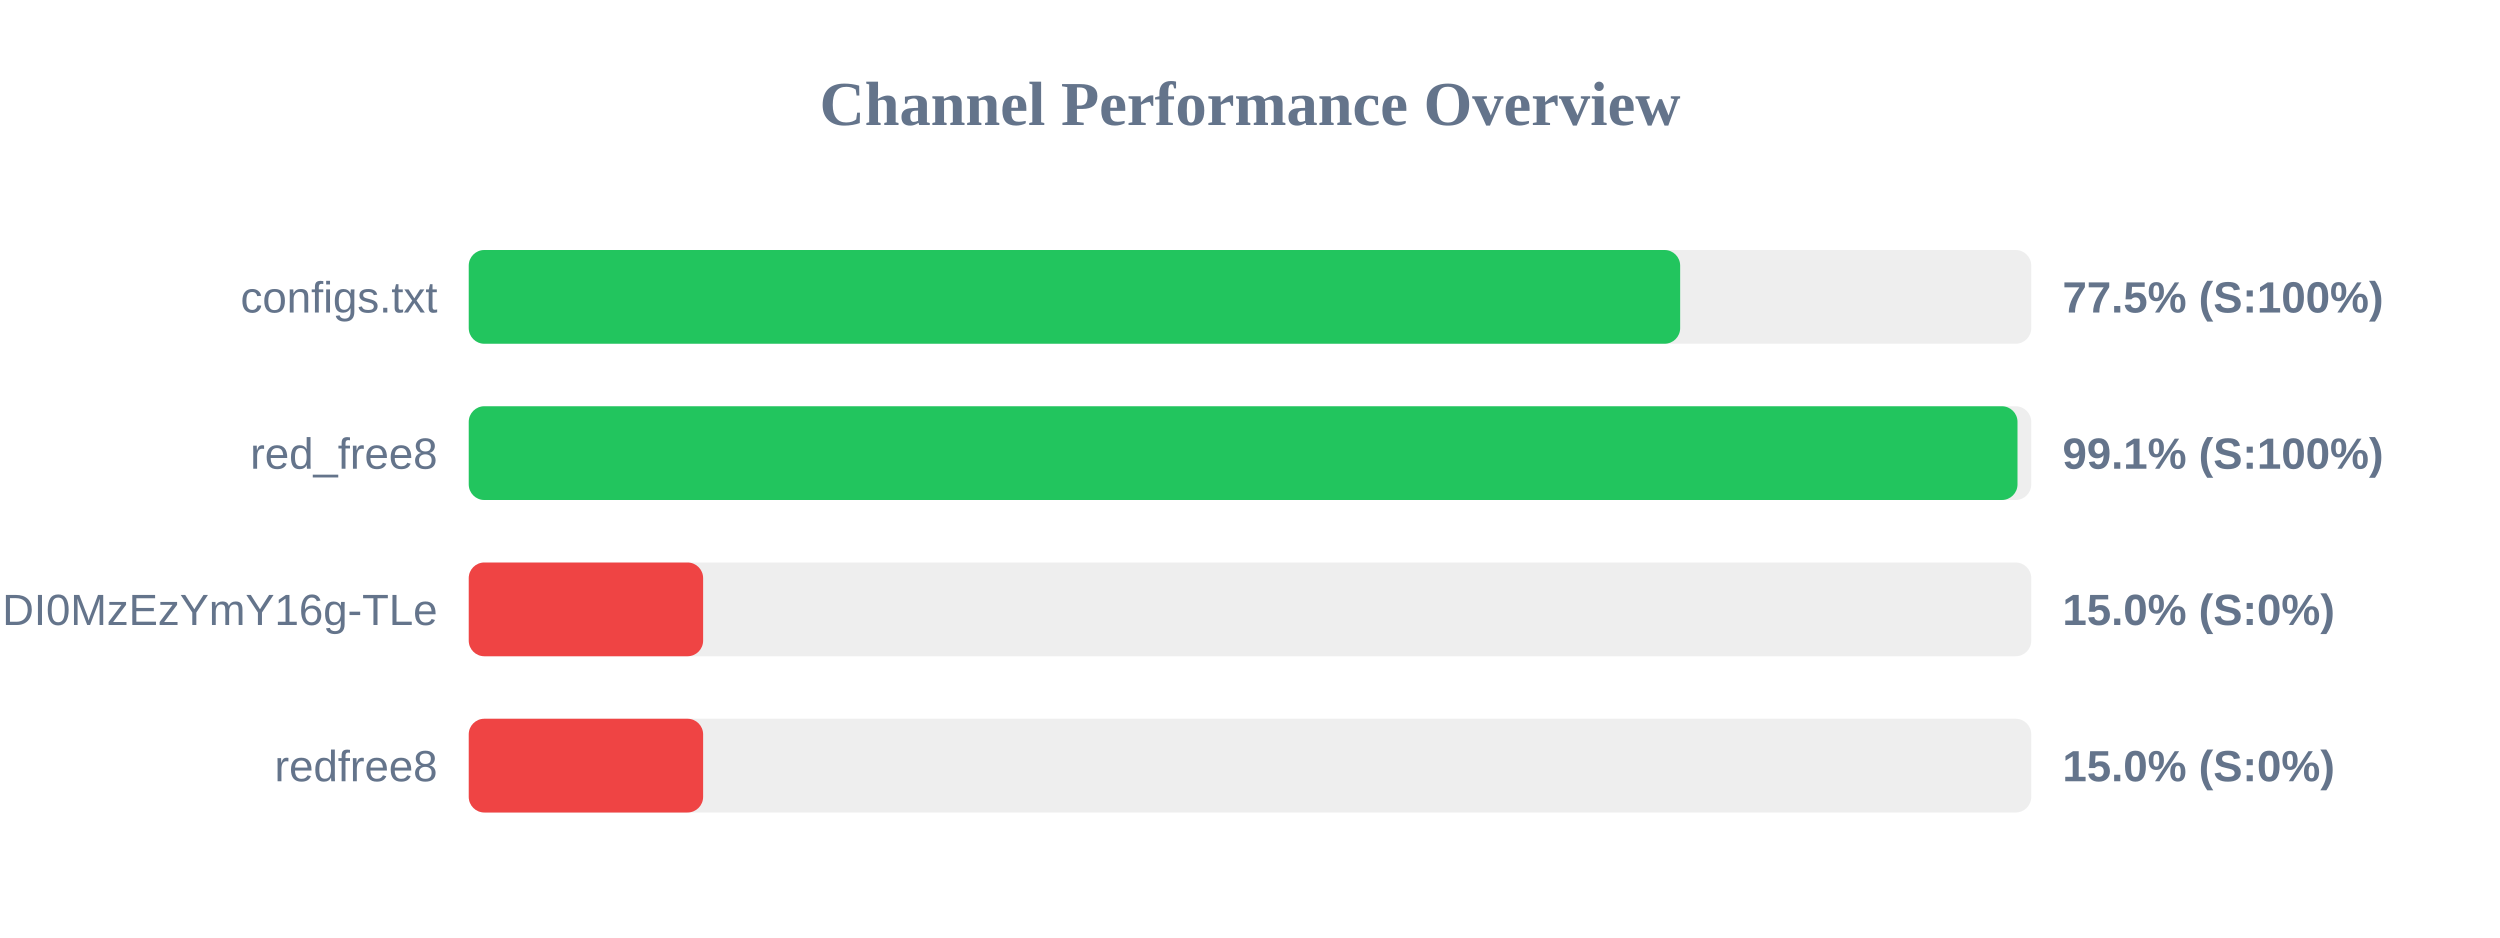
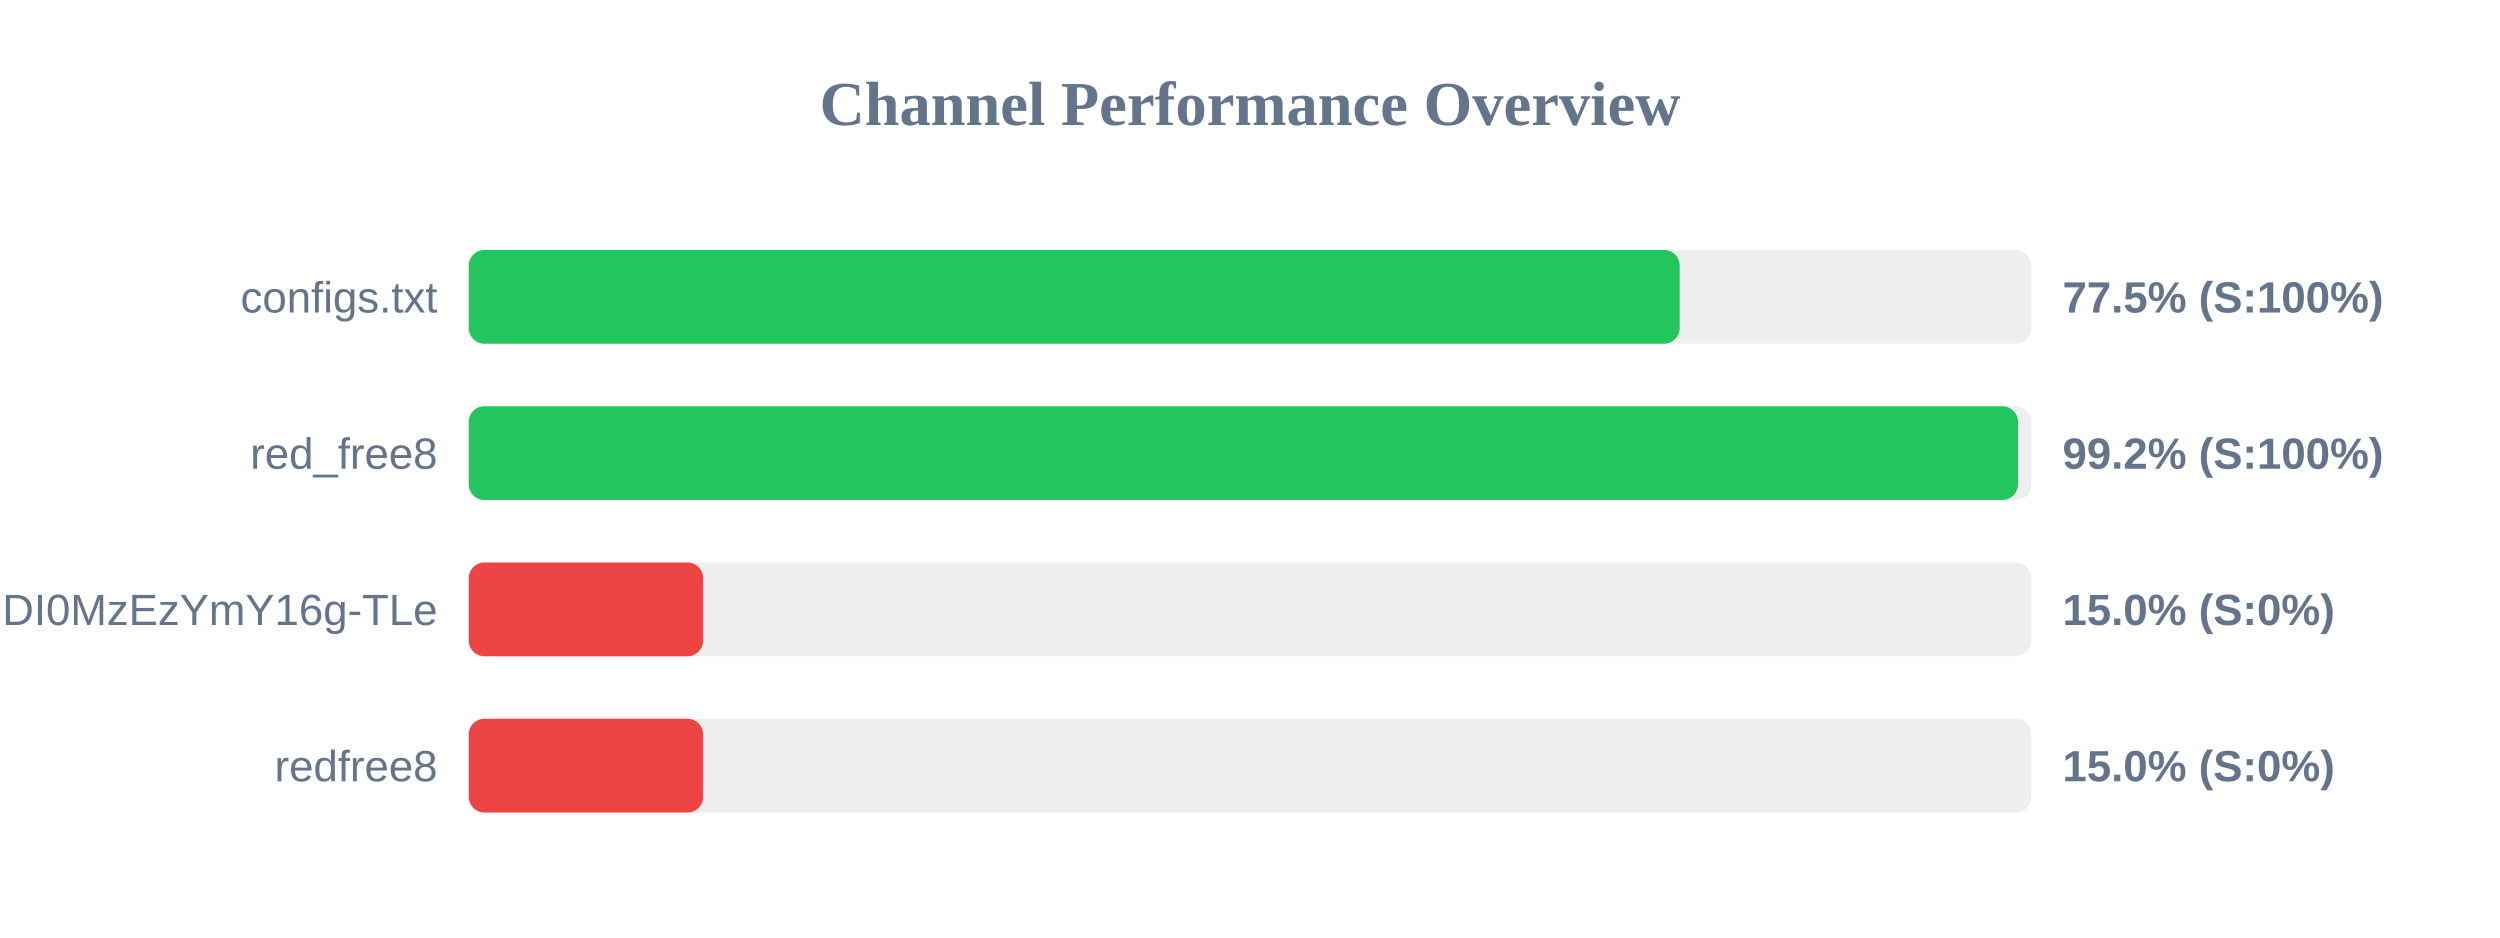
<svg xmlns="http://www.w3.org/2000/svg" width="800" height="300" version="1.1">
  <style>
        .row { font: 14px Arial; fill: #64748b; }
        .score { font: bold 14px Arial; fill: #64748b; }
    </style>
  <text x="400" y="40" text-anchor="middle" font-size="20px" font-weight="bold" fill="#64748b">Channel Performance Overview</text>
  <rect x="150" y="80" width="500" height="30" fill="#eee" rx="5" />
-   <rect x="150" y="80" width="387.65" height="30" fill="#22c55e" rx="5" />
+   <rect x="150" y="80" width="387.5" height="30" fill="#22c55e" rx="5" />
  <text x="140" y="100" text-anchor="end" class="row">configs.txt</text>
  <text x="660" y="100" text-anchor="start" class="score">77.5% (S:100%)</text>
  <rect x="150" y="130" width="500" height="30" fill="#eee" rx="5" />
-   <rect x="150" y="130" width="495.6" height="30" fill="#22c55e" rx="5" />
+   <rect x="150" y="130" width="495.75" height="30" fill="#22c55e" rx="5" />
  <text x="140" y="150" text-anchor="end" class="row">red_free8</text>
-   <text x="660" y="150" text-anchor="start" class="score">99.1% (S:100%)</text>
+   <text x="660" y="150" text-anchor="start" class="score">99.2% (S:100%)</text>
  <rect x="150" y="180" width="500" height="30" fill="#eee" rx="5" />
  <rect x="150" y="180" width="75.0" height="30" fill="#ef4444" rx="5" />
  <text x="140" y="200" text-anchor="end" class="row">NjEzODY1NDgyOCwxNzQ1NDI0MzEzYmY16g-TLe</text>
  <text x="660" y="200" text-anchor="start" class="score">15.0% (S:0%)</text>
  <rect x="150" y="230" width="500" height="30" fill="#eee" rx="5" />
  <rect x="150" y="230" width="75.0" height="30" fill="#ef4444" rx="5" />
  <text x="140" y="250" text-anchor="end" class="row">redfree8</text>
  <text x="660" y="250" text-anchor="start" class="score">15.0% (S:0%)</text>
</svg>
